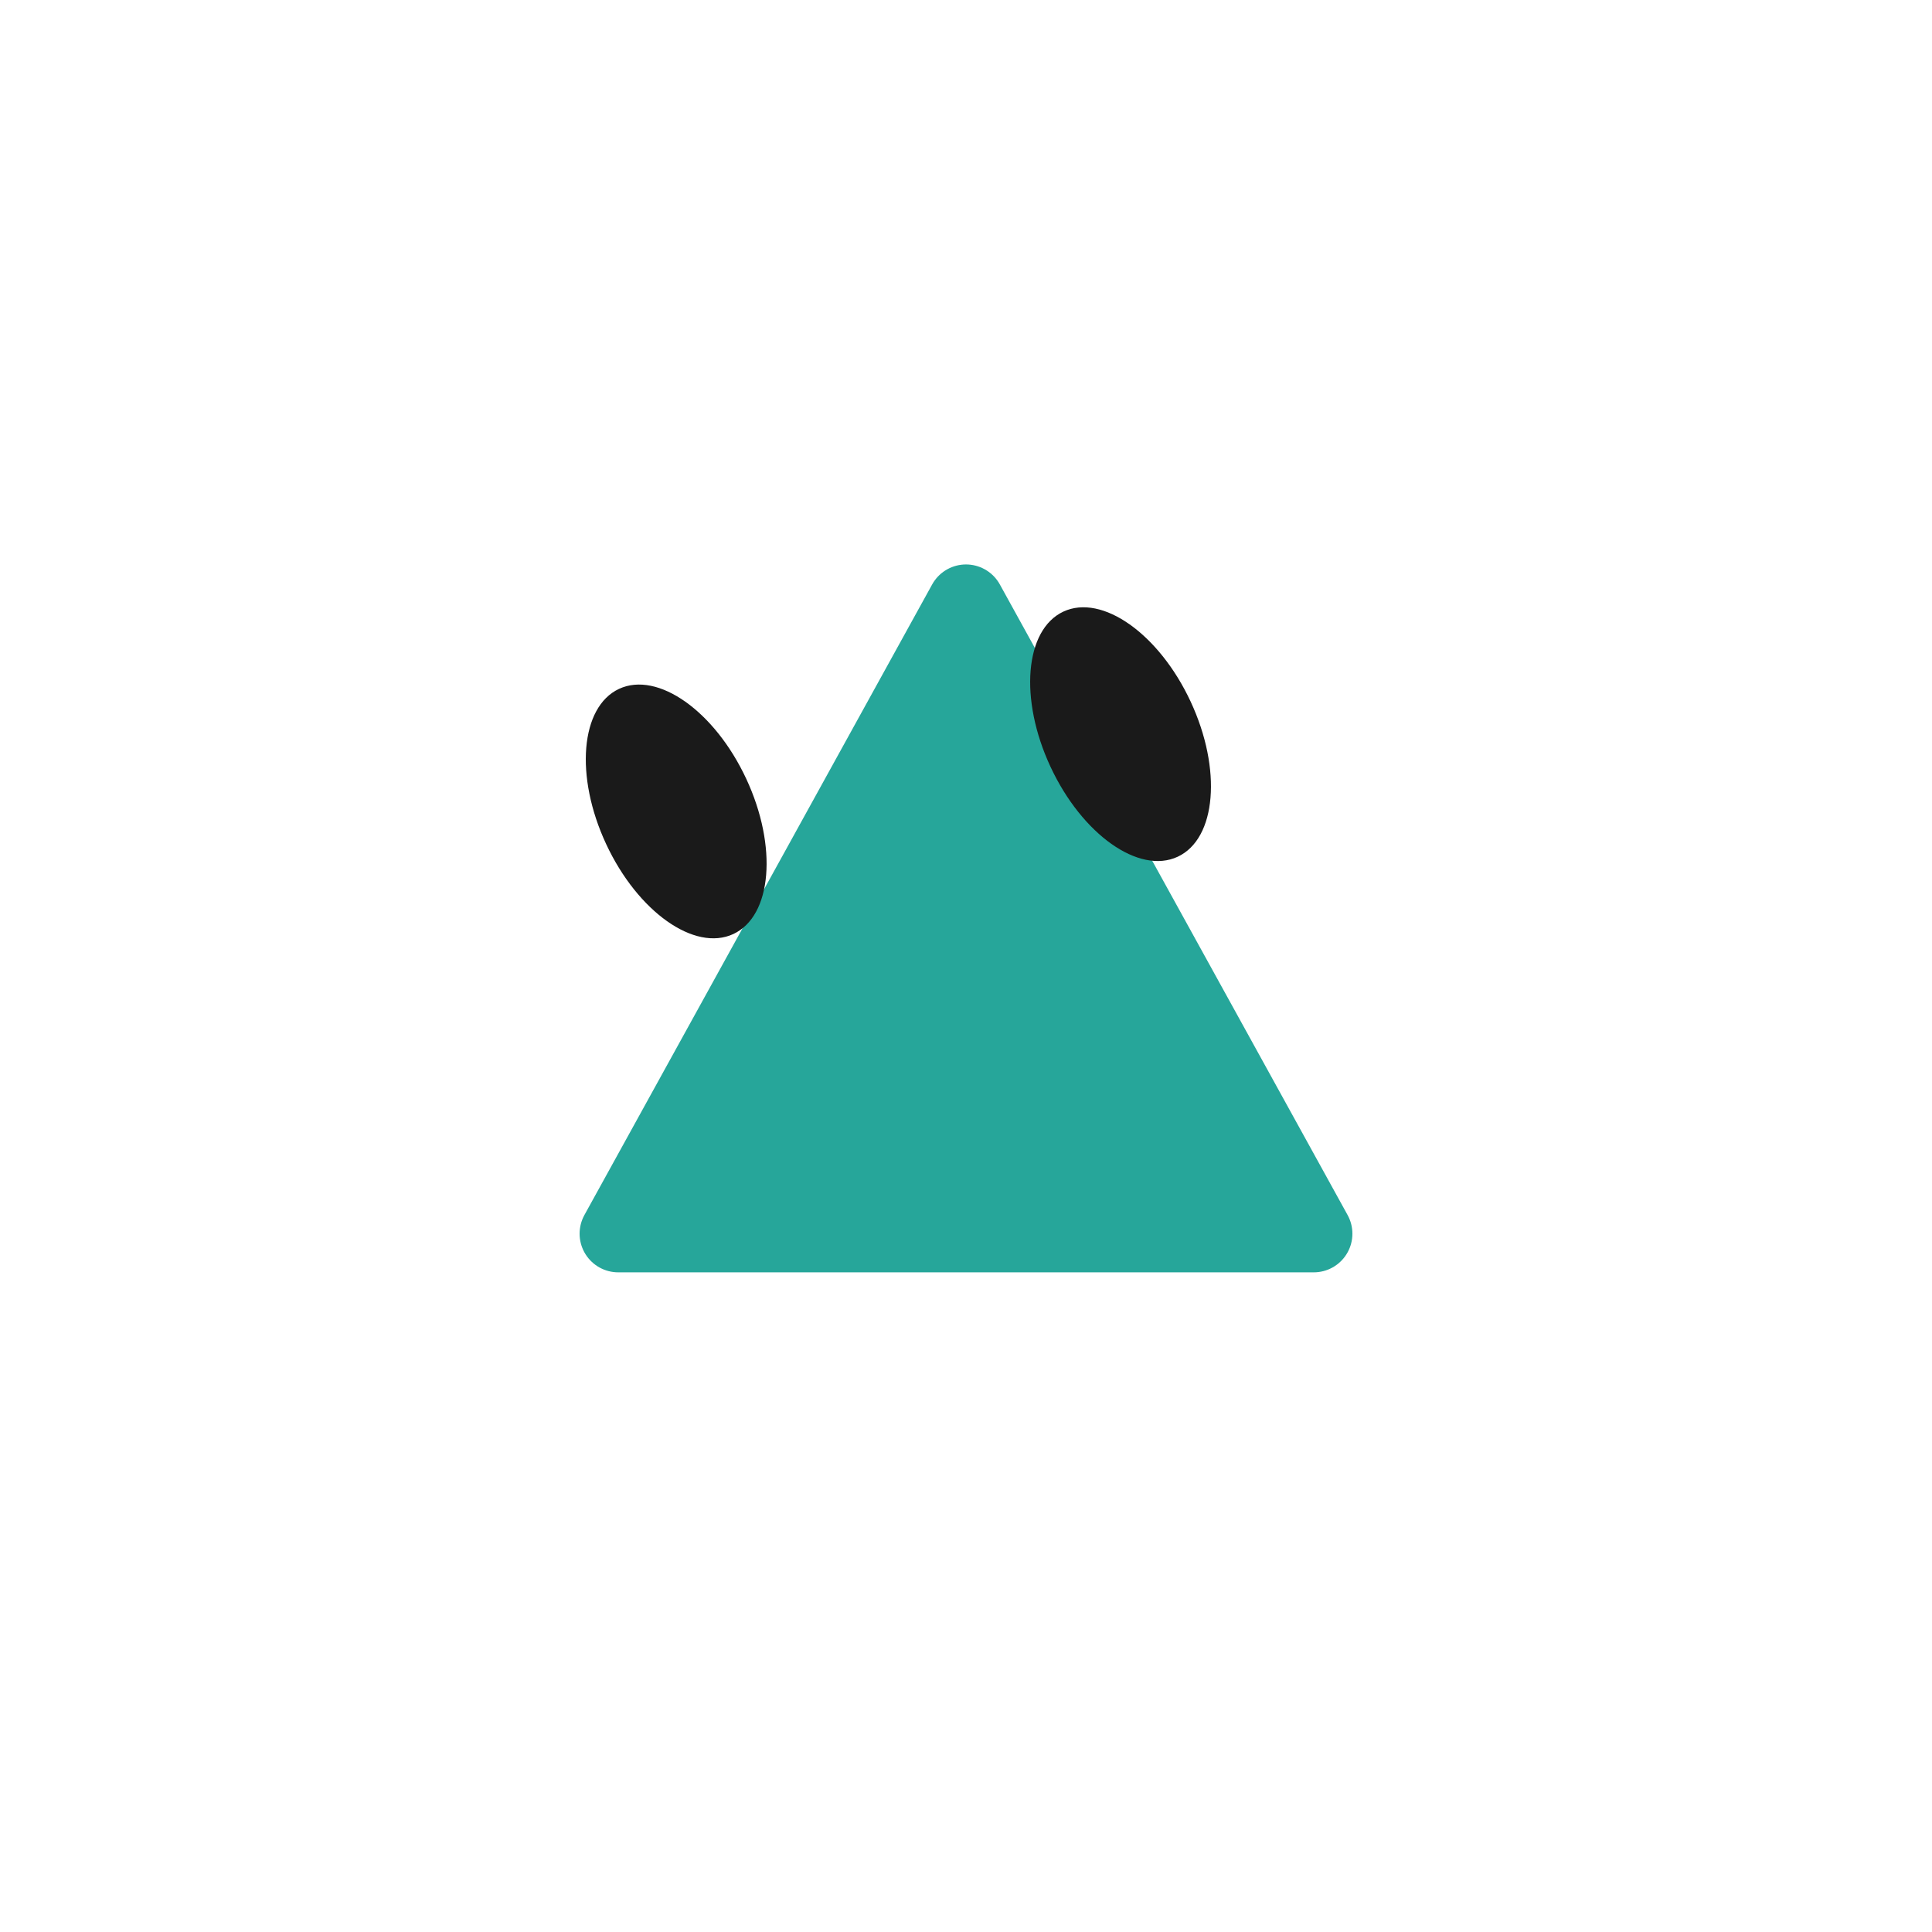
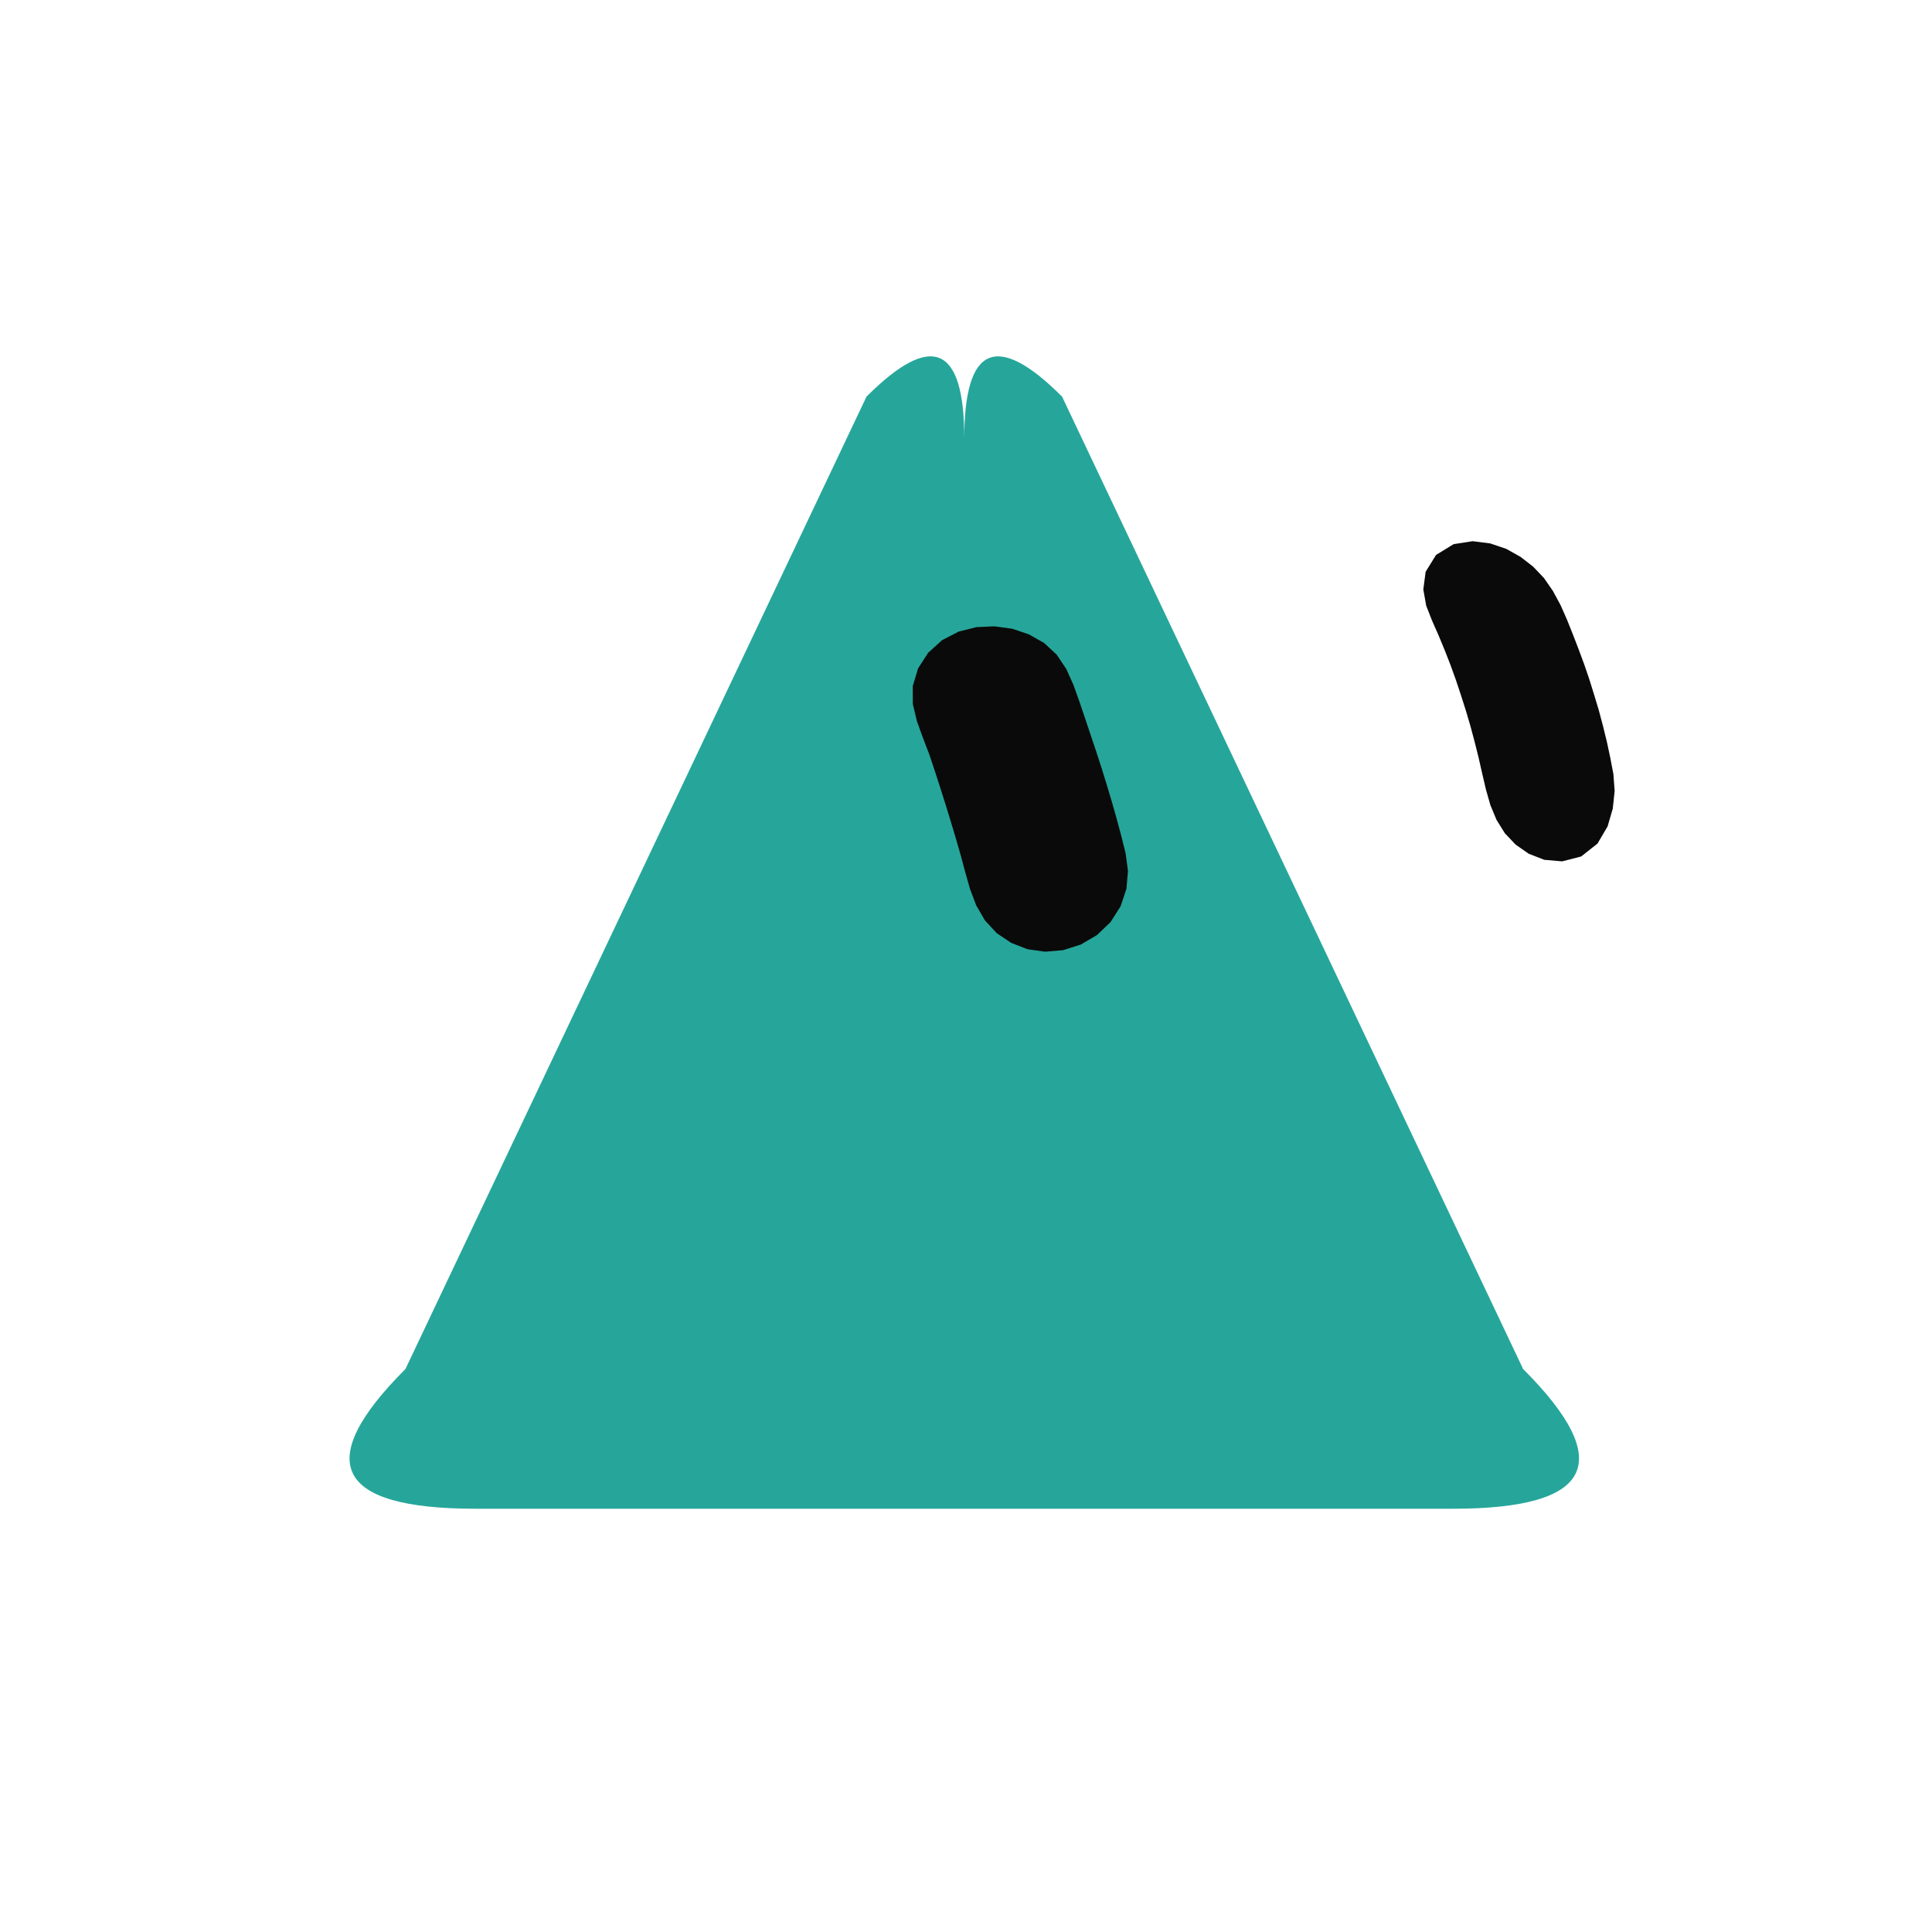
- <svg xmlns="http://www.w3.org/2000/svg" width="100" height="100" viewBox="0 0 100 100">
-   <g id="mark">
-     <g id="shape" fill="#26A69A" stroke="#26A69A">
-       <path d="M 50,31.216 L 68,63.856 L 32,63.856 Z" stroke-linejoin="round" stroke-linecap="round" stroke-width="4" />
-     </g>
-     <g id="eyes">
-       <ellipse cx="35" cy="42" rx="4" ry="7" fill="#1A1A1A" transform="rotate(-25 35 42)" />
-       <ellipse cx="58" cy="38" rx="4" ry="7" fill="#1A1A1A" transform="rotate(-25 58 38)" />
-     </g>
+ <svg xmlns="http://www.w3.org/2000/svg" width="229" height="229" viewBox="-15 -15 259 259">
+   <g class="grok-bot-mark" transform="translate(114.2705 114.2705) scale(1.040524) translate(-114.2705 -114.2705)">
+     <path class="grok-bot-mark__head" d="M 114.27,46.536 Q 114.27,28.536 126.87,41.136 L 186.27,166.416 Q 204.27,184.416 177.27,184.416 L 51.27,184.416 Q 24.27,184.416 42.27,166.416 L 101.671,41.136 Q 114.27,28.536 114.27,46.536 Z" fill="#26A69A" />
+     <path class="grok-bot-mark__eye grok-bot-mark__eye--left" d="M118.17 70.73L120.45 71.04L122.59 71.76L124.55 72.87L126.18 74.38L127.42 76.24L128.34 78.29L129.10 80.42L129.83 82.57L130.55 84.72L131.27 86.86L131.97 89.02L132.64 91.19L133.29 93.36L133.91 95.55L134.50 97.74L135.05 99.95L135.36 102.23L135.16 104.55L134.41 106.80L133.11 108.84L131.36 110.51L129.28 111.73L127.01 112.45L124.68 112.65L122.41 112.33L120.31 111.51L118.45 110.26L116.93 108.62L115.81 106.69L115.01 104.57L114.39 102.39L113.80 100.19L113.17 98.01L112.52 95.84L111.85 93.66L111.17 91.51L110.47 89.35L109.75 87.20L108.94 85.09L108.17 82.96L107.64 80.75L107.63 78.44L108.31 76.16L109.61 74.14L111.41 72.51L113.54 71.41L115.84 70.83Z" fill="#0A0A0A" />
+     <path class="grok-bot-mark__eye grok-bot-mark__eye--right" d="M179.77 59.76L182.04 60.05L184.10 60.75L185.92 61.77L187.55 63.03L188.95 64.50L190.10 66.16L191.07 67.95L191.90 69.82L192.67 71.74L193.41 73.66L194.13 75.60L194.80 77.56L195.42 79.55L196.02 81.54L196.56 83.57L197.06 85.61L197.50 87.67L197.90 89.77L198.06 91.94L197.82 94.21L197.15 96.51L195.85 98.72L193.75 100.38L191.30 101.01L189.00 100.81L186.99 100.03L185.30 98.85L183.91 97.38L182.84 95.66L182.05 93.76L181.48 91.76L181.00 89.71L180.53 87.64L180.02 85.60L179.48 83.58L178.89 81.58L178.26 79.60L177.60 77.62L176.90 75.68L176.15 73.76L175.36 71.86L174.53 69.98L173.78 68.06L173.41 65.97L173.71 63.70L175.05 61.53L177.32 60.14Z" fill="#0A0A0A" />
  </g>
</svg>
